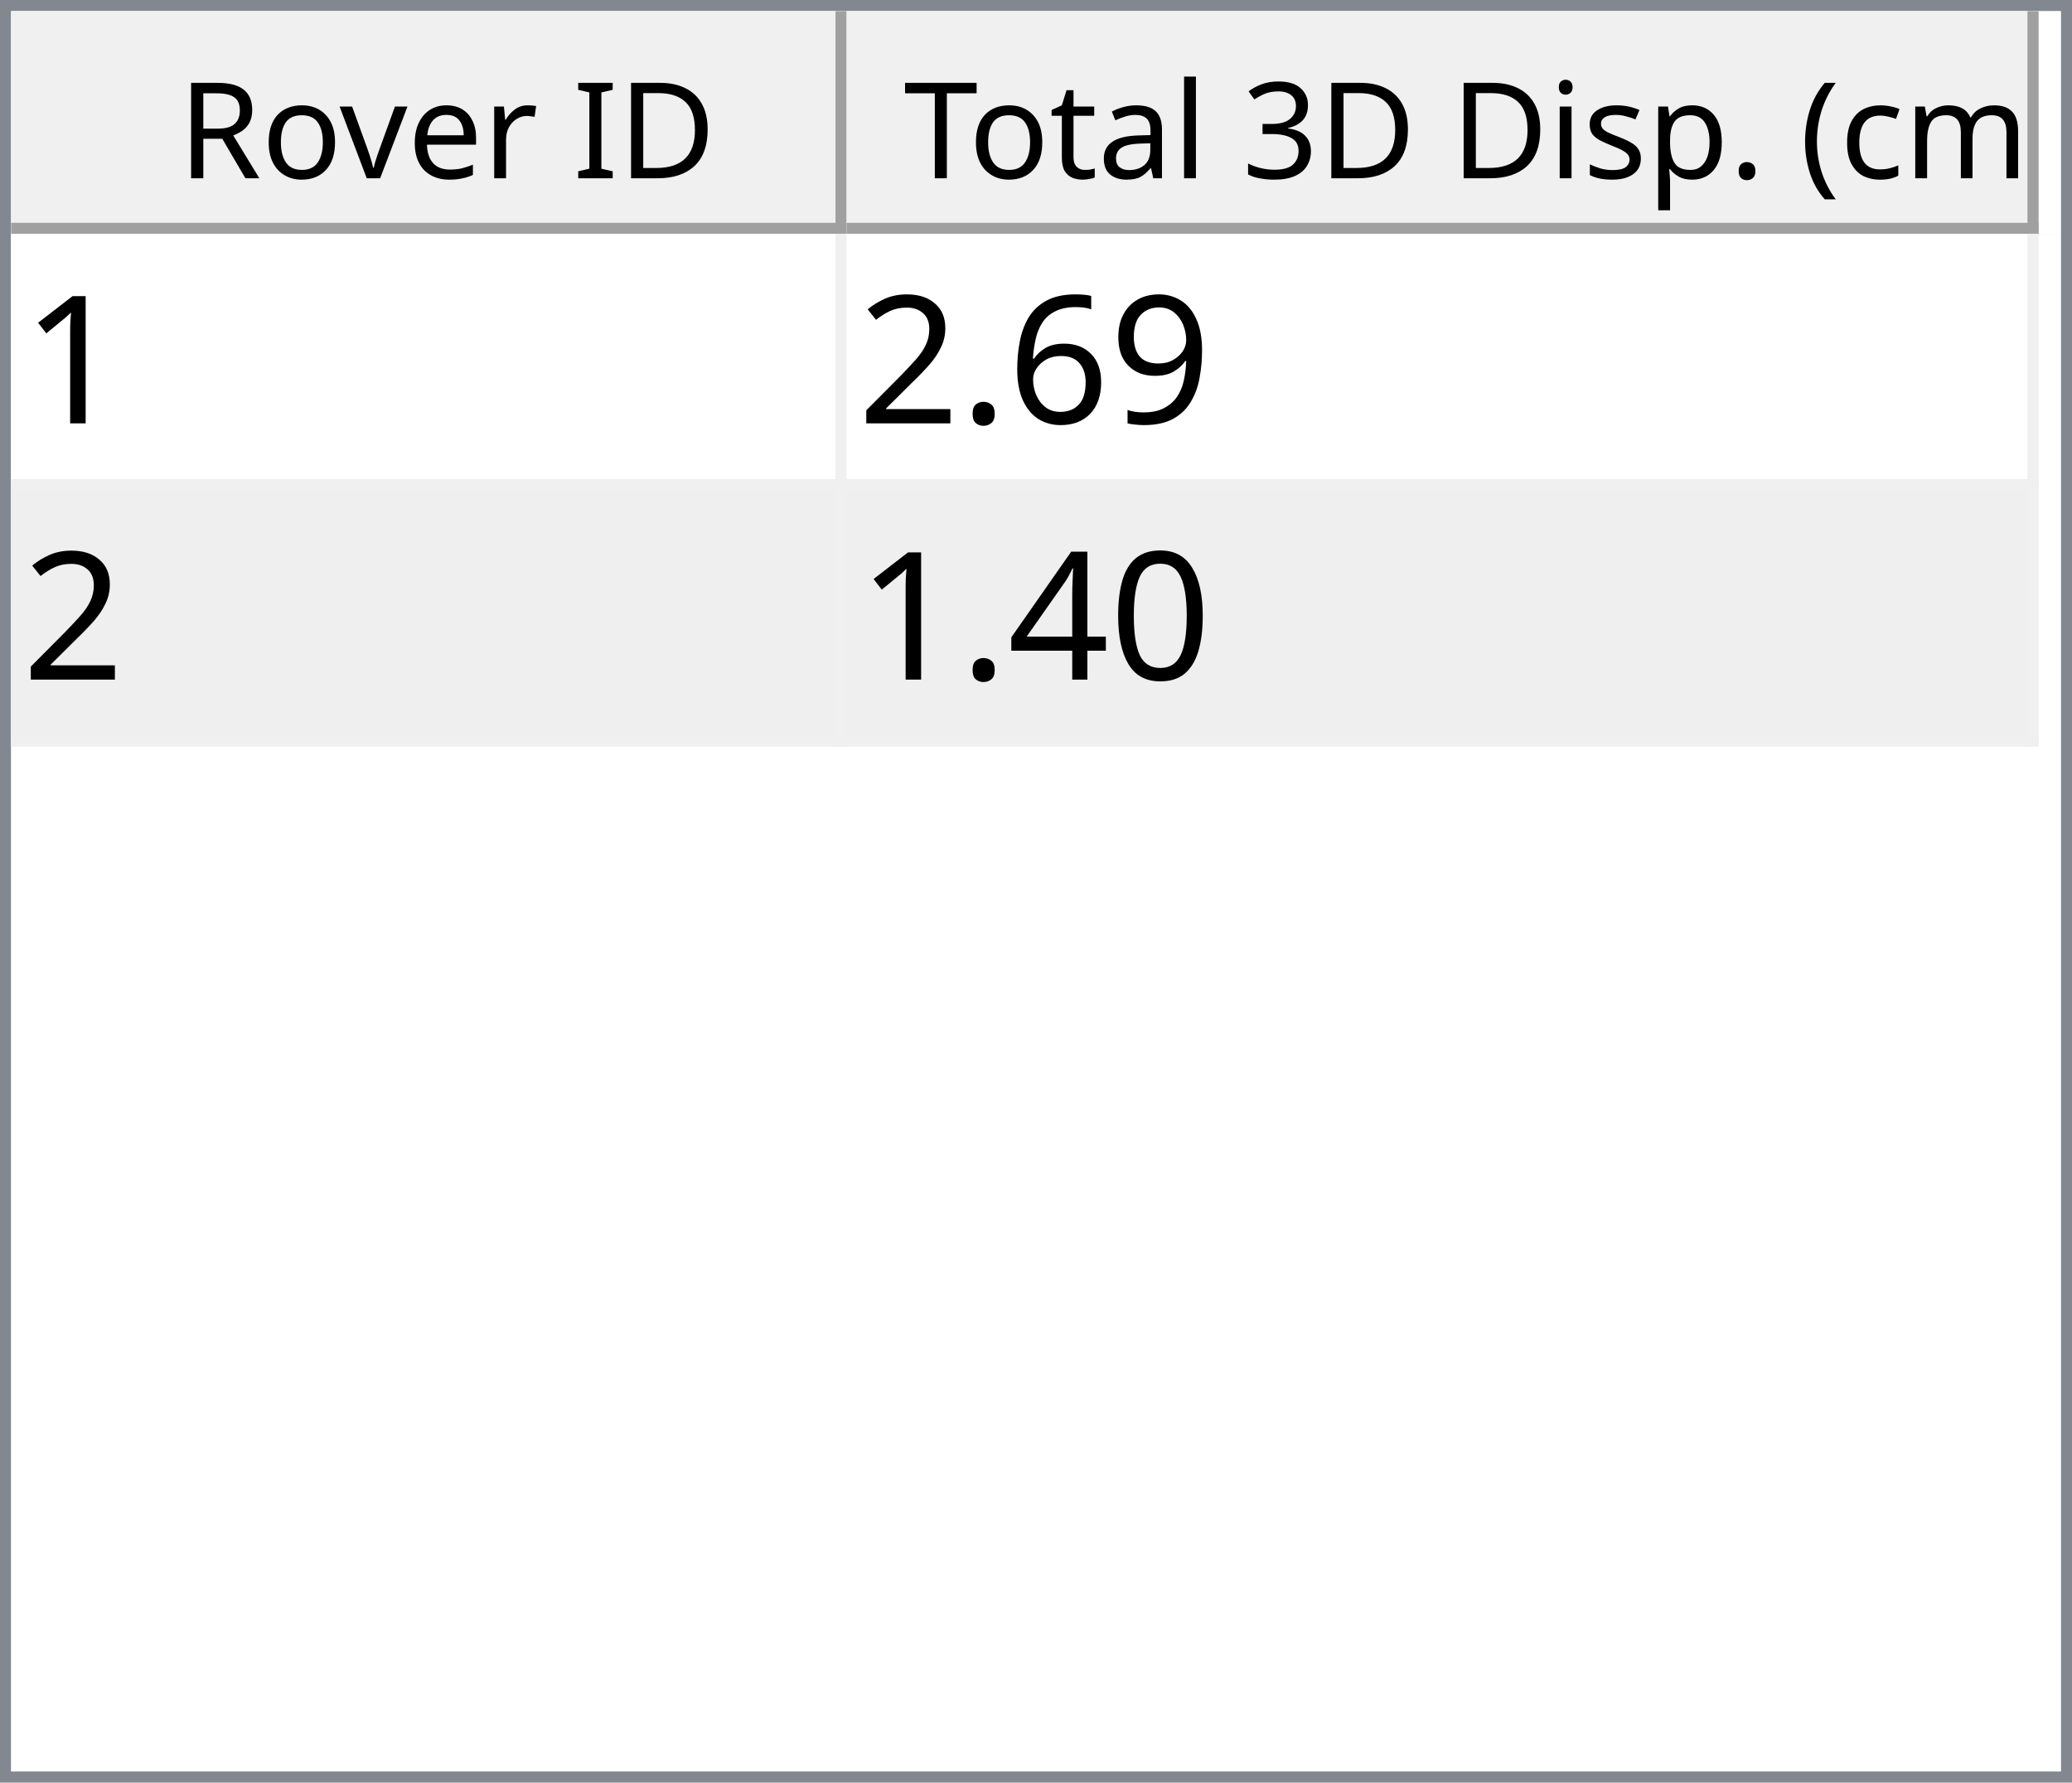
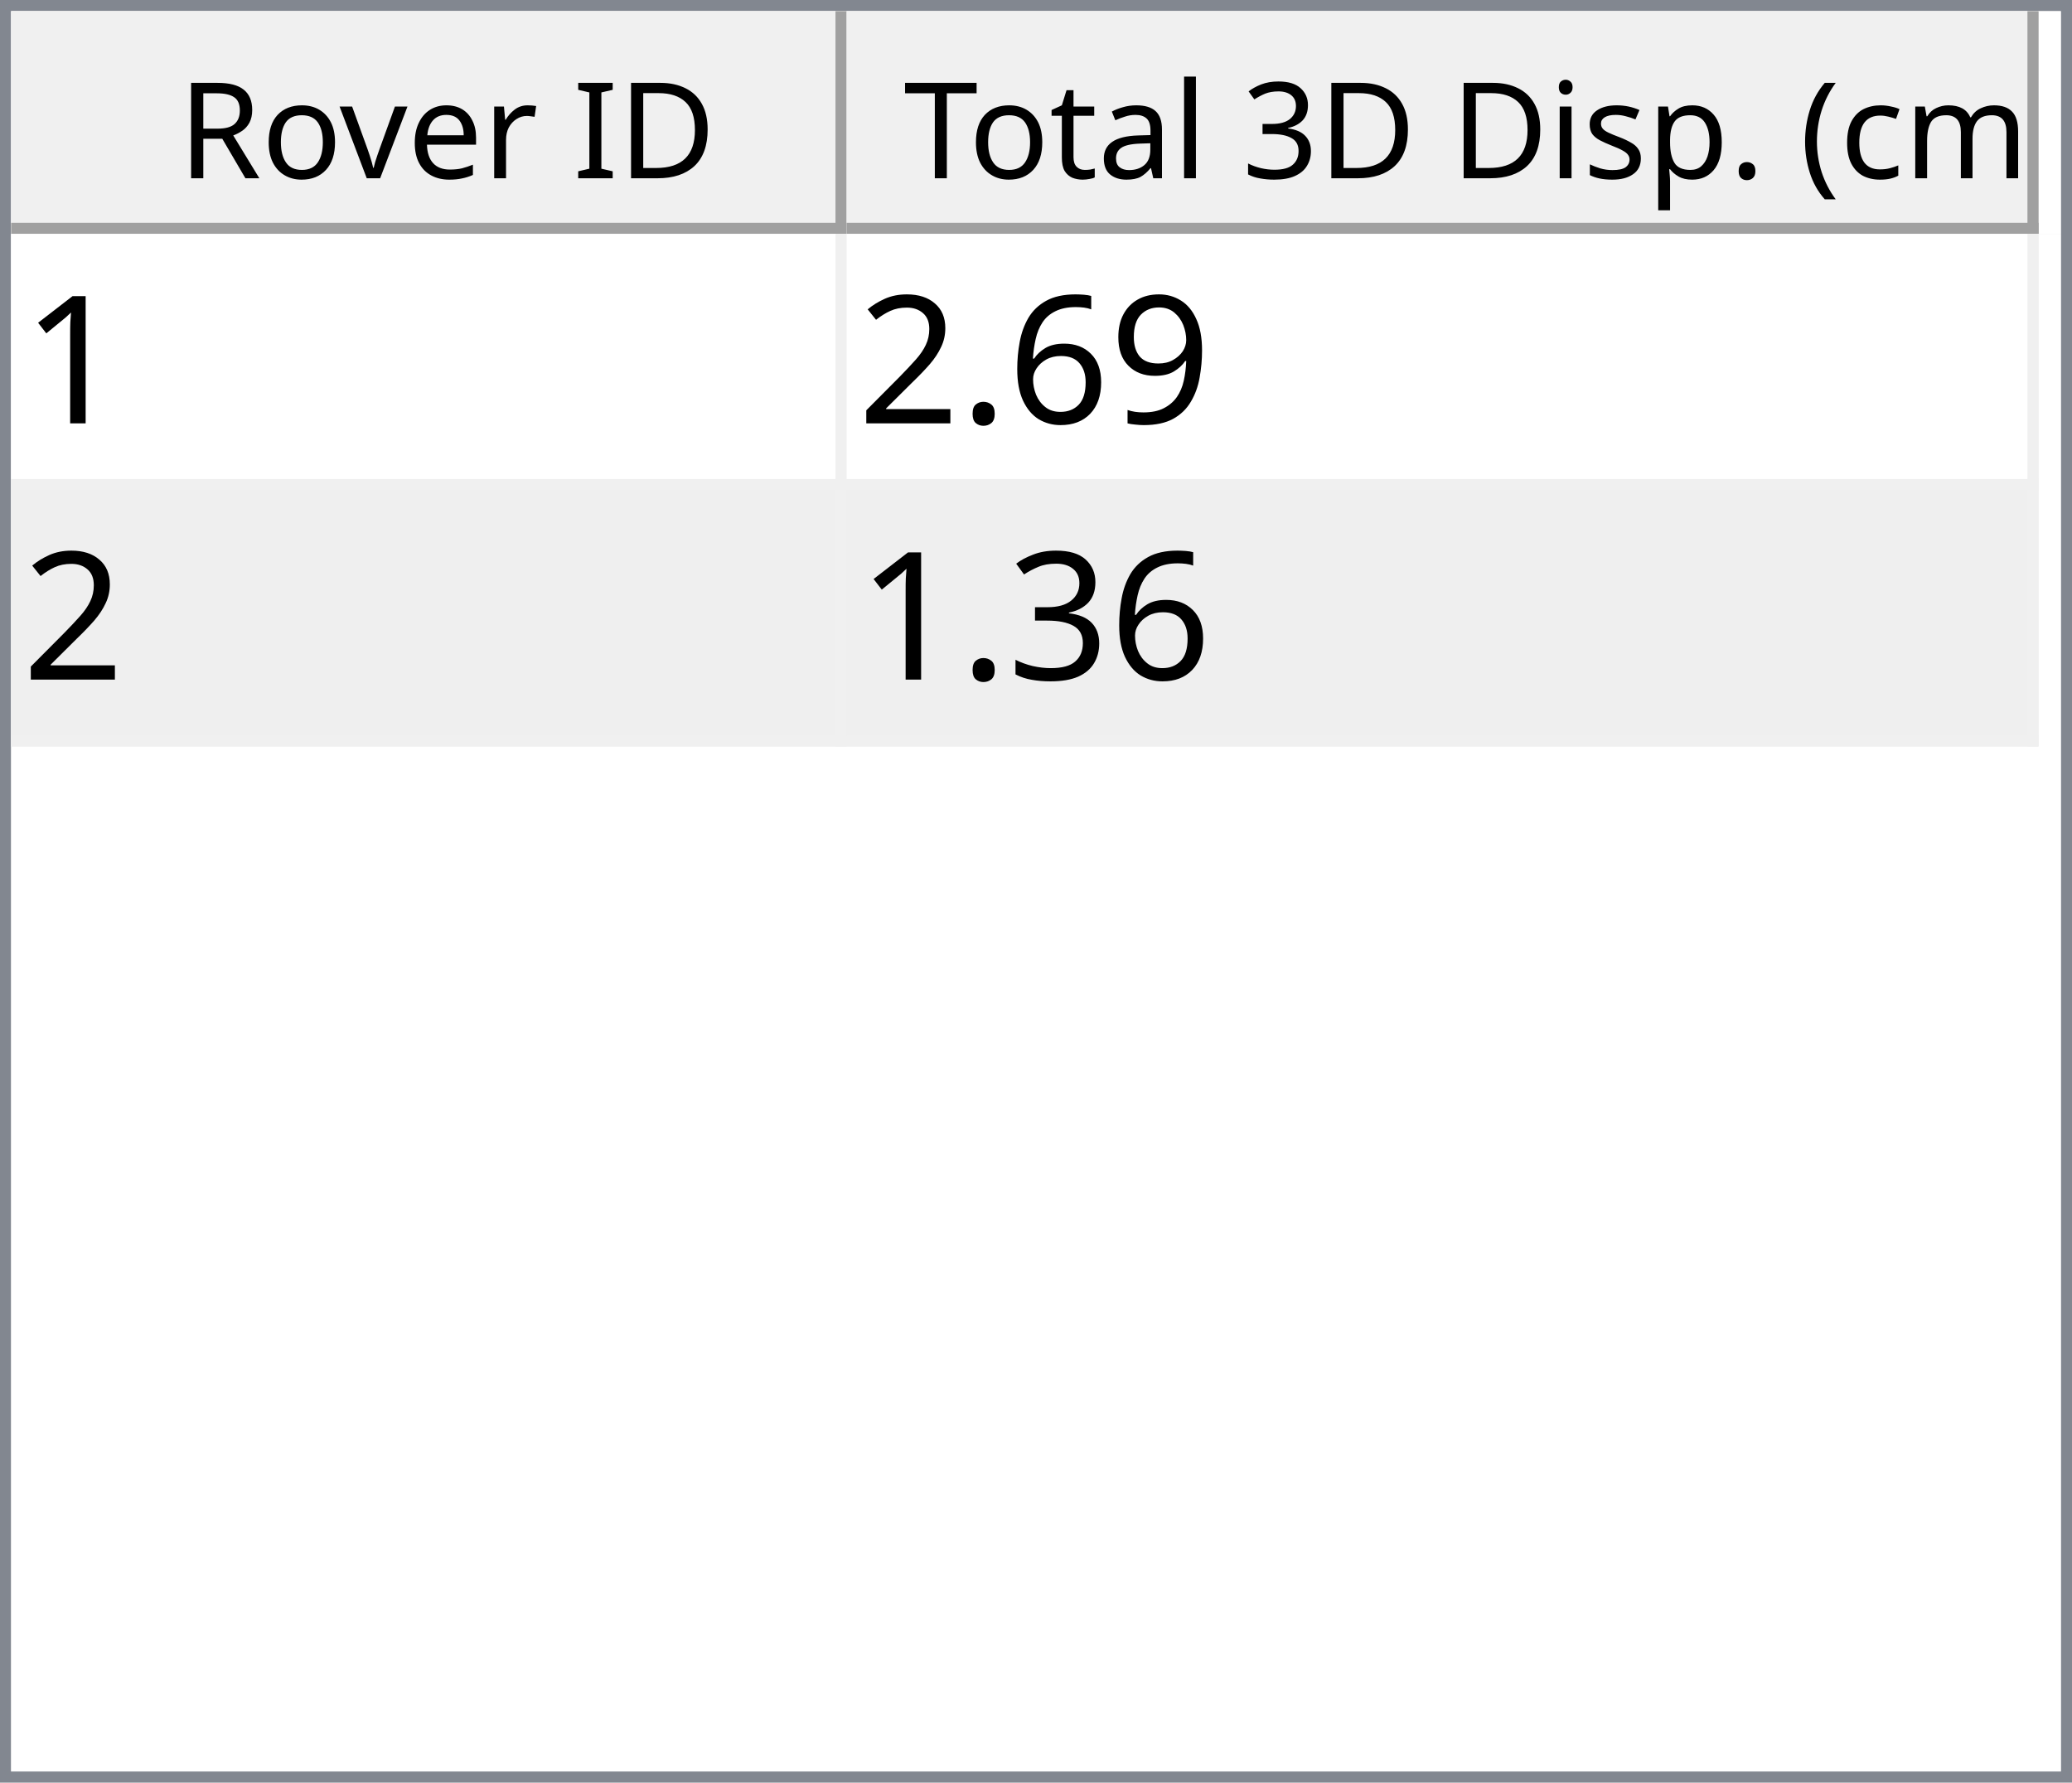
<svg xmlns="http://www.w3.org/2000/svg" style="fill-opacity:1; color-rendering:auto; color-interpolation:auto; text-rendering:auto; stroke:black; stroke-linecap:square; stroke-miterlimit:10; shape-rendering:auto; stroke-opacity:1; fill:black; stroke-dasharray:none; font-weight:normal; stroke-width:1; font-family:'Dialog'; font-style:normal; stroke-linejoin:miter; font-size:12px; stroke-dashoffset:0; image-rendering:auto;" width="186" height="160">
  <defs id="genericDefs" />
  <g>
    <defs id="defs1">
      <clipPath clipPathUnits="userSpaceOnUse" id="clipPath1">
        <path d="M0 0 L186 0 L186 160 L0 160 L0 0 Z" />
      </clipPath>
      <clipPath clipPathUnits="userSpaceOnUse" id="clipPath2">
        <path d="M0 0 L0 160 L186 160 L186 0 Z" />
      </clipPath>
      <clipPath clipPathUnits="userSpaceOnUse" id="clipPath3">
        <path d="M0 0 L0 20 L184 20 L184 0 Z" />
      </clipPath>
      <clipPath clipPathUnits="userSpaceOnUse" id="clipPath4">
        <path d="M0 0 L0 20 L75 20 L75 0 Z" />
      </clipPath>
      <clipPath clipPathUnits="userSpaceOnUse" id="clipPath5">
        <path d="M1 1 L1 19 L74 19 L74 1 Z" />
      </clipPath>
      <clipPath clipPathUnits="userSpaceOnUse" id="clipPath6">
        <path d="M0 0 L0 18 L73 18 L73 0 Z" />
      </clipPath>
      <clipPath clipPathUnits="userSpaceOnUse" id="clipPath7">
        <path d="M-0.5 -0.5 L-0.5 19.5 L74.5 19.5 L74.5 -0.5 Z" />
      </clipPath>
      <clipPath clipPathUnits="userSpaceOnUse" id="clipPath8">
        <path d="M0 0 L0 20 L107 20 L107 0 Z" />
      </clipPath>
      <clipPath clipPathUnits="userSpaceOnUse" id="clipPath9">
        <path d="M1 1 L1 19 L106 19 L106 1 Z" />
      </clipPath>
      <clipPath clipPathUnits="userSpaceOnUse" id="clipPath10">
        <path d="M0 0 L0 18 L105 18 L105 0 Z" />
      </clipPath>
      <clipPath clipPathUnits="userSpaceOnUse" id="clipPath11">
        <path d="M-0.5 -0.5 L-0.5 19.5 L106.5 19.5 L106.5 -0.5 Z" />
      </clipPath>
      <clipPath clipPathUnits="userSpaceOnUse" id="clipPath12">
        <path d="M0 0 L0 138 L184 138 L184 0 Z" />
      </clipPath>
      <clipPath clipPathUnits="userSpaceOnUse" id="clipPath13">
        <path d="M0 0 L0 46 L182 46 L182 0 Z" />
      </clipPath>
      <clipPath clipPathUnits="userSpaceOnUse" id="clipPath14">
        <path d="M-0.5 -0.5 L-0.5 45.5 L181.5 45.5 L181.5 -0.5 Z" />
      </clipPath>
      <clipPath clipPathUnits="userSpaceOnUse" id="clipPath15">
        <path d="M0 0 L0 22 L74 22 L74 0 Z" />
      </clipPath>
      <clipPath clipPathUnits="userSpaceOnUse" id="clipPath16">
        <path d="M0 0 L0 22 L106 22 L106 0 Z" />
      </clipPath>
      <font horiz-adv-x="64.551" id="font1">
        <font-face ascent="107.91" descent="25.098" units-per-em="100" style="font-style:normal; font-family:Segoe UI; font-weight:normal;" />
        <missing-glyph horiz-adv-x="64.551" d="M8.109 0 L8.109 68.266 L56.453 68.266 L56.453 0 L8.109 0 ZM15.328 7.234 L49.219 7.234 L49.219 61.031 L15.328 61.031 L15.328 7.234 Z" />
        <glyph unicode="D" horiz-adv-x="70.117" d="M9.188 0 L9.188 70.016 L28.516 70.016 Q65.531 70.016 65.531 35.891 Q65.531 19.672 55.25 9.836 Q44.969 0 27.734 0 L9.188 0 ZM17.391 62.594 L17.391 7.422 L27.828 7.422 Q41.609 7.422 49.273 14.797 Q56.938 22.172 56.938 35.688 Q56.938 62.594 28.328 62.594 L17.391 62.594 Z" />
        <glyph unicode="I" horiz-adv-x="26.611" d="M17.391 0 L9.188 0 L9.188 70.016 L17.391 70.016 L17.391 0 Z" />
        <glyph unicode=" " horiz-adv-x="27.393" d="" />
        <glyph unicode="r" horiz-adv-x="34.766" d="M34.188 41.891 Q32.078 43.5 28.125 43.5 Q23 43.5 19.555 38.672 Q16.109 33.844 16.109 25.484 L16.109 0 L8.109 0 L8.109 50 L16.109 50 L16.109 39.703 L16.312 39.703 Q18.016 44.969 21.531 47.922 Q25.047 50.875 29.391 50.875 Q32.516 50.875 34.188 50.203 L34.188 41.891 Z" />
        <glyph unicode="e" horiz-adv-x="52.295" d="M48.297 23 L12.984 23 Q13.188 14.656 17.484 10.109 Q21.781 5.562 29.297 5.562 Q37.75 5.562 44.828 11.141 L44.828 3.609 Q38.234 -1.172 27.391 -1.172 Q16.797 -1.172 10.742 5.641 Q4.688 12.453 4.688 24.812 Q4.688 36.469 11.305 43.82 Q17.922 51.172 27.734 51.172 Q37.547 51.172 42.922 44.828 Q48.297 38.484 48.297 27.203 L48.297 23 ZM40.094 29.781 Q40.047 36.719 36.75 40.578 Q33.453 44.438 27.594 44.438 Q21.922 44.438 17.969 40.383 Q14.016 36.328 13.094 29.781 L40.094 29.781 Z" />
        <glyph unicode="v" horiz-adv-x="47.9" d="M47.406 50 L27.484 0 L19.625 0 L0.688 50 L9.469 50 L22.172 13.672 Q23.578 9.672 23.922 6.688 L24.125 6.688 Q24.609 10.453 25.688 13.484 L38.969 50 L47.406 50 Z" />
        <glyph unicode="o" horiz-adv-x="58.594" d="M29 -1.172 Q17.922 -1.172 11.305 5.836 Q4.688 12.844 4.688 24.422 Q4.688 37.016 11.57 44.094 Q18.453 51.172 30.172 51.172 Q41.359 51.172 47.633 44.289 Q53.906 37.406 53.906 25.203 Q53.906 13.234 47.141 6.031 Q40.375 -1.172 29 -1.172 ZM29.594 44.438 Q21.875 44.438 17.383 39.188 Q12.891 33.938 12.891 24.703 Q12.891 15.828 17.43 10.695 Q21.969 5.562 29.594 5.562 Q37.359 5.562 41.531 10.594 Q45.703 15.625 45.703 24.906 Q45.703 34.281 41.531 39.359 Q37.359 44.438 29.594 44.438 Z" />
        <glyph unicode="R" horiz-adv-x="59.814" d="M59.375 0 L49.609 0 L37.891 19.625 Q36.281 22.359 34.766 24.289 Q33.25 26.219 31.664 27.438 Q30.078 28.656 28.25 29.219 Q26.422 29.781 24.125 29.781 L17.391 29.781 L17.391 0 L9.188 0 L9.188 70.016 L30.078 70.016 Q34.672 70.016 38.555 68.867 Q42.438 67.719 45.289 65.375 Q48.141 63.031 49.758 59.547 Q51.375 56.062 51.375 51.375 Q51.375 47.703 50.273 44.656 Q49.172 41.609 47.148 39.211 Q45.125 36.812 42.266 35.133 Q39.406 33.453 35.844 32.516 L35.844 32.328 Q37.594 31.547 38.891 30.547 Q40.188 29.547 41.359 28.18 Q42.531 26.812 43.68 25.078 Q44.828 23.344 46.234 21.047 L59.375 0 ZM17.391 62.594 L17.391 37.203 L28.516 37.203 Q31.594 37.203 34.203 38.133 Q36.812 39.062 38.719 40.797 Q40.625 42.531 41.703 45.047 Q42.781 47.562 42.781 50.688 Q42.781 56.297 39.141 59.445 Q35.5 62.594 28.609 62.594 L17.391 62.594 Z" />
        <glyph unicode=")" horiz-adv-x="30.176" d="M8.297 -15.922 L1.172 -15.922 Q16.406 2.344 16.406 26.812 Q16.406 51.469 1.078 70.016 L8.297 70.016 Q23.531 52.156 23.531 26.703 Q23.531 1.375 8.297 -15.922 Z" />
        <glyph unicode="m" horiz-adv-x="86.133" d="M79.109 0 L71.094 0 L71.094 28.719 Q71.094 37.016 68.531 40.727 Q65.969 44.438 59.906 44.438 Q54.781 44.438 51.195 39.75 Q47.609 35.062 47.609 28.516 L47.609 0 L39.594 0 L39.594 29.688 Q39.594 44.438 28.219 44.438 Q22.953 44.438 19.531 40.016 Q16.109 35.594 16.109 28.516 L16.109 0 L8.109 0 L8.109 50 L16.109 50 L16.109 42.094 L16.312 42.094 Q21.625 51.172 31.844 51.172 Q36.969 51.172 40.773 48.312 Q44.578 45.453 46 40.828 Q51.562 51.172 62.594 51.172 Q79.109 51.172 79.109 30.812 L79.109 0 Z" />
        <glyph unicode="c" horiz-adv-x="46.191" d="M42.188 2.297 Q36.422 -1.172 28.516 -1.172 Q17.828 -1.172 11.258 5.789 Q4.688 12.75 4.688 23.828 Q4.688 36.188 11.766 43.68 Q18.844 51.172 30.672 51.172 Q37.25 51.172 42.281 48.734 L42.281 40.531 Q36.719 44.438 30.375 44.438 Q22.703 44.438 17.797 38.945 Q12.891 33.453 12.891 24.516 Q12.891 15.719 17.508 10.641 Q22.125 5.562 29.891 5.562 Q36.422 5.562 42.188 9.906 L42.188 2.297 Z" />
        <glyph unicode="(" horiz-adv-x="30.176" d="M29.109 -15.922 L21.969 -15.922 Q6.844 1.375 6.844 26.703 Q6.844 52.156 21.969 70.016 L29.203 70.016 Q13.875 51.469 13.875 26.812 Q13.875 2.344 29.109 -15.922 Z" />
        <glyph unicode="." horiz-adv-x="21.68" d="M10.891 -1.078 Q8.641 -1.078 7.055 0.539 Q5.469 2.156 5.469 4.391 Q5.469 6.641 7.055 8.273 Q8.641 9.906 10.891 9.906 Q13.188 9.906 14.797 8.273 Q16.406 6.641 16.406 4.391 Q16.406 2.156 14.797 0.539 Q13.188 -1.078 10.891 -1.078 Z" />
        <glyph unicode="p" horiz-adv-x="58.789" d="M16.312 7.234 L16.109 7.234 L16.109 -23 L8.109 -23 L8.109 50 L16.109 50 L16.109 41.219 L16.312 41.219 Q22.219 51.172 33.594 51.172 Q43.266 51.172 48.688 44.461 Q54.109 37.75 54.109 26.469 Q54.109 13.922 48 6.375 Q41.891 -1.172 31.297 -1.172 Q21.578 -1.172 16.312 7.234 ZM16.109 27.391 L16.109 20.406 Q16.109 14.203 20.141 9.883 Q24.172 5.562 30.375 5.562 Q37.641 5.562 41.773 11.133 Q45.906 16.703 45.906 26.609 Q45.906 34.969 42.047 39.703 Q38.188 44.438 31.594 44.438 Q24.609 44.438 20.359 39.578 Q16.109 34.719 16.109 27.391 Z" />
        <glyph unicode="s" horiz-adv-x="42.432" d="M5.078 1.812 L5.078 10.406 Q11.625 5.562 19.484 5.562 Q30.031 5.562 30.031 12.594 Q30.031 14.594 29.125 15.992 Q28.219 17.391 26.68 18.461 Q25.141 19.531 23.07 20.383 Q21 21.234 18.609 22.172 Q15.281 23.484 12.766 24.828 Q10.25 26.172 8.57 27.859 Q6.891 29.547 6.031 31.695 Q5.172 33.844 5.172 36.719 Q5.172 40.234 6.789 42.945 Q8.406 45.656 11.086 47.484 Q13.766 49.312 17.211 50.242 Q20.656 51.172 24.312 51.172 Q30.812 51.172 35.938 48.922 L35.938 40.828 Q30.422 44.438 23.25 44.438 Q21 44.438 19.195 43.922 Q17.391 43.406 16.094 42.477 Q14.797 41.547 14.086 40.258 Q13.375 38.969 13.375 37.406 Q13.375 35.453 14.086 34.133 Q14.797 32.812 16.164 31.789 Q17.531 30.766 19.484 29.938 Q21.438 29.109 23.922 28.125 Q27.25 26.859 29.883 25.516 Q32.516 24.172 34.375 22.484 Q36.234 20.797 37.234 18.602 Q38.234 16.406 38.234 13.375 Q38.234 9.672 36.602 6.938 Q34.969 4.203 32.234 2.398 Q29.5 0.594 25.93 -0.289 Q22.359 -1.172 18.453 -1.172 Q10.75 -1.172 5.078 1.812 Z" />
        <glyph unicode="i" horiz-adv-x="24.219" d="M12.203 62.703 Q10.062 62.703 8.547 64.164 Q7.031 65.625 7.031 67.875 Q7.031 70.125 8.547 71.609 Q10.062 73.094 12.203 73.094 Q14.406 73.094 15.945 71.609 Q17.484 70.125 17.484 67.875 Q17.484 65.719 15.945 64.211 Q14.406 62.703 12.203 62.703 ZM16.109 0 L8.109 0 L8.109 50 L16.109 50 L16.109 0 Z" />
        <glyph unicode="3" horiz-adv-x="53.906" d="M46.531 19.828 Q46.531 15.094 44.75 11.211 Q42.969 7.328 39.719 4.57 Q36.469 1.812 31.93 0.297 Q27.391 -1.219 21.922 -1.219 Q11.922 -1.219 6 2.594 L6 11.188 Q13.094 5.609 22.219 5.609 Q25.875 5.609 28.828 6.539 Q31.781 7.469 33.906 9.227 Q36.031 10.984 37.18 13.477 Q38.328 15.969 38.328 19.094 Q38.328 32.812 18.797 32.812 L12.984 32.812 L12.984 39.594 L18.5 39.594 Q35.797 39.594 35.797 52.484 Q35.797 64.406 22.609 64.406 Q15.188 64.406 8.688 59.422 L8.688 67.188 Q15.375 71.188 24.609 71.188 Q29 71.188 32.57 69.969 Q36.141 68.75 38.68 66.555 Q41.219 64.359 42.609 61.281 Q44 58.203 44 54.5 Q44 40.672 30.031 36.719 L30.031 36.531 Q33.594 36.141 36.625 34.797 Q39.656 33.453 41.852 31.305 Q44.047 29.156 45.289 26.25 Q46.531 23.344 46.531 19.828 Z" />
        <glyph unicode="l" horiz-adv-x="24.219" d="M16.109 0 L8.109 0 L8.109 74.031 L16.109 74.031 L16.109 0 Z" />
        <glyph unicode="a" horiz-adv-x="50.879" d="M43.891 0 L35.891 0 L35.891 7.812 L35.688 7.812 Q30.469 -1.172 20.312 -1.172 Q12.844 -1.172 8.617 2.781 Q4.391 6.734 4.391 13.281 Q4.391 27.297 20.906 29.594 L35.891 31.688 Q35.891 44.438 25.594 44.438 Q16.547 44.438 9.281 38.281 L9.281 46.484 Q16.656 51.172 26.266 51.172 Q43.891 51.172 43.891 32.516 L43.891 0 ZM35.891 25.297 L23.828 23.641 Q18.266 22.859 15.43 20.875 Q12.594 18.891 12.594 13.875 Q12.594 10.203 15.211 7.883 Q17.828 5.562 22.172 5.562 Q28.125 5.562 32.008 9.742 Q35.891 13.922 35.891 20.312 L35.891 25.297 Z" />
        <glyph unicode="t" horiz-adv-x="33.887" d="M31.297 0.484 Q28.469 -1.078 23.828 -1.078 Q10.688 -1.078 10.688 13.578 L10.688 43.172 L2.094 43.172 L2.094 50 L10.688 50 L10.688 62.203 L18.703 64.797 L18.703 50 L31.297 50 L31.297 43.172 L18.703 43.172 L18.703 14.984 Q18.703 9.969 20.414 7.82 Q22.125 5.672 26.078 5.672 Q29.109 5.672 31.297 7.328 L31.297 0.484 Z" />
        <glyph unicode="T" horiz-adv-x="52.393" d="M50.594 62.594 L30.375 62.594 L30.375 0 L22.172 0 L22.172 62.594 L2 62.594 L2 70.016 L50.594 70.016 L50.594 62.594 Z" />
      </font>
      <font horiz-adv-x="75.0" id="font2">
        <font-face ascent="100.537" descent="21.973" units-per-em="100" style="font-style:normal; font-family:sans-serif; font-weight:normal;" />
        <missing-glyph horiz-adv-x="75.0" d="M12.5 0 L12.5 62.5 L62.5 62.5 L62.5 0 L12.5 0 ZM14.062 1.562 L60.938 1.562 L60.938 60.938 L14.062 60.938 L14.062 1.562 Z" />
        <glyph unicode="1" horiz-adv-x="55.615" d="M37.25 0 L28.469 0 L28.469 56 Q25.297 52.984 20.141 49.953 Q14.984 46.922 10.891 45.406 L10.891 53.906 Q18.266 57.375 23.781 62.305 Q29.297 67.234 31.594 71.875 L37.25 71.875 L37.25 0 Z" />
        <glyph unicode="9" horiz-adv-x="55.615" d="M5.469 16.547 L13.922 17.328 Q14.984 11.375 18.016 8.688 Q21.047 6 25.781 6 Q29.828 6 32.883 7.859 Q35.938 9.719 37.891 12.82 Q39.844 15.922 41.164 21.195 Q42.484 26.469 42.484 31.938 Q42.484 32.516 42.438 33.688 Q39.797 29.5 35.234 26.883 Q30.672 24.266 25.344 24.266 Q16.453 24.266 10.305 30.711 Q4.156 37.156 4.156 47.703 Q4.156 58.594 10.578 65.234 Q17 71.875 26.656 71.875 Q33.641 71.875 39.43 68.117 Q45.219 64.359 48.219 57.398 Q51.219 50.438 51.219 37.25 Q51.219 23.531 48.242 15.406 Q45.266 7.281 39.383 3.031 Q33.5 -1.219 25.594 -1.219 Q17.188 -1.219 11.867 3.445 Q6.547 8.109 5.469 16.547 ZM41.453 48.141 Q41.453 55.719 37.43 60.156 Q33.406 64.594 27.734 64.594 Q21.875 64.594 17.531 59.812 Q13.188 55.031 13.188 47.406 Q13.188 40.578 17.312 36.305 Q21.438 32.031 27.484 32.031 Q33.594 32.031 37.523 36.305 Q41.453 40.578 41.453 48.141 Z" />
        <glyph unicode="6" horiz-adv-x="55.615" d="M49.75 54.047 L41.016 53.375 Q39.844 58.547 37.703 60.891 Q34.125 64.656 28.906 64.656 Q24.703 64.656 21.531 62.312 Q17.391 59.281 14.992 53.469 Q12.594 47.656 12.5 36.922 Q15.672 41.75 20.266 44.094 Q24.859 46.438 29.891 46.438 Q38.672 46.438 44.852 39.969 Q51.031 33.5 51.031 23.25 Q51.031 16.5 48.125 10.719 Q45.219 4.938 40.141 1.859 Q35.062 -1.219 28.609 -1.219 Q17.625 -1.219 10.695 6.859 Q3.766 14.938 3.766 33.5 Q3.766 54.25 11.422 63.672 Q18.109 71.875 29.438 71.875 Q37.891 71.875 43.289 67.141 Q48.688 62.406 49.75 54.047 ZM13.875 23.188 Q13.875 18.656 15.797 14.508 Q17.719 10.359 21.188 8.18 Q24.656 6 28.469 6 Q34.031 6 38.039 10.492 Q42.047 14.984 42.047 22.703 Q42.047 30.125 38.086 34.398 Q34.125 38.672 28.125 38.672 Q22.172 38.672 18.023 34.398 Q13.875 30.125 13.875 23.188 Z" />
        <glyph unicode="." horiz-adv-x="27.783" d="M9.078 0 L9.078 10.016 L19.094 10.016 L19.094 0 L9.078 0 Z" />
        <glyph unicode="2" horiz-adv-x="55.615" d="M50.344 8.453 L50.344 0 L3.031 0 Q2.938 3.172 4.047 6.109 Q5.859 10.938 9.836 15.625 Q13.812 20.312 21.344 26.469 Q33.016 36.031 37.117 41.625 Q41.219 47.219 41.219 52.203 Q41.219 57.422 37.477 61.008 Q33.734 64.594 27.734 64.594 Q21.391 64.594 17.578 60.789 Q13.766 56.984 13.719 50.25 L4.688 51.172 Q5.609 61.281 11.664 66.578 Q17.719 71.875 27.938 71.875 Q38.234 71.875 44.242 66.164 Q50.25 60.453 50.25 52 Q50.25 47.703 48.492 43.555 Q46.734 39.406 42.656 34.812 Q38.578 30.219 29.109 22.219 Q21.188 15.578 18.945 13.211 Q16.703 10.844 15.234 8.453 L50.344 8.453 Z" />
-         <glyph unicode="0" horiz-adv-x="55.615" d="M4.156 35.297 Q4.156 48 6.766 55.742 Q9.375 63.484 14.523 67.68 Q19.672 71.875 27.484 71.875 Q33.25 71.875 37.594 69.555 Q41.938 67.234 44.773 62.867 Q47.609 58.5 49.219 52.227 Q50.828 45.953 50.828 35.297 Q50.828 22.703 48.242 14.969 Q45.656 7.234 40.508 3.008 Q35.359 -1.219 27.484 -1.219 Q17.141 -1.219 11.234 6.203 Q4.156 15.141 4.156 35.297 ZM13.188 35.297 Q13.188 17.672 17.312 11.836 Q21.438 6 27.484 6 Q33.547 6 37.672 11.859 Q41.797 17.719 41.797 35.297 Q41.797 52.984 37.672 58.789 Q33.547 64.594 27.391 64.594 Q21.344 64.594 17.719 59.469 Q13.188 52.938 13.188 35.297 Z" />
-         <glyph unicode="4" horiz-adv-x="55.615" d="M32.328 0 L32.328 17.141 L1.266 17.141 L1.266 25.203 L33.938 71.578 L41.109 71.578 L41.109 25.203 L50.781 25.203 L50.781 17.141 L41.109 17.141 L41.109 0 L32.328 0 ZM32.328 25.203 L32.328 57.469 L9.906 25.203 L32.328 25.203 Z" />
+         <glyph unicode="3" horiz-adv-x="55.615" d="M4.203 18.891 L12.984 20.062 Q14.5 12.594 18.141 9.297 Q21.781 6 27 6 Q33.203 6 37.477 10.297 Q41.75 14.594 41.75 20.953 Q41.75 27 37.797 30.93 Q33.844 34.859 27.734 34.859 Q25.25 34.859 21.531 33.891 L22.516 41.609 Q23.391 41.5 23.922 41.5 Q29.547 41.5 34.039 44.43 Q38.531 47.359 38.531 53.469 Q38.531 58.297 35.258 61.477 Q31.984 64.656 26.812 64.656 Q21.688 64.656 18.266 61.43 Q14.844 58.203 13.875 51.766 L5.078 53.328 Q6.688 62.156 12.398 67.016 Q18.109 71.875 26.609 71.875 Q32.469 71.875 37.398 69.359 Q42.328 66.844 44.945 62.5 Q47.562 58.156 47.562 53.266 Q47.562 48.641 45.07 44.828 Q42.578 41.016 37.703 38.766 Q44.047 37.312 47.562 32.695 Q51.078 28.078 51.078 21.141 Q51.078 11.766 44.242 5.25 Q37.406 -1.266 26.953 -1.266 Q17.531 -1.266 11.305 4.352 Q5.078 9.969 4.203 18.891 Z" />
      </font>
    </defs>
    <g style="fill:white; stroke:white;">
      <rect x="0" y="0" width="186" style="clip-path:url(#clipPath1); stroke:none;" height="160" />
    </g>
    <g style="fill:white; text-rendering:optimizeSpeed; color-rendering:optimizeSpeed; image-rendering:optimizeSpeed; shape-rendering:crispEdges; stroke:white; color-interpolation:sRGB;">
      <rect x="0" width="186" height="160" y="0" style="stroke:none;" />
      <path style="stroke:none;" d="M0 160 L186 160 L186 0 L0 0 Z" />
    </g>
    <g style="fill:rgb(240,240,240); font-family:'Segoe UI'; stroke:rgb(240,240,240);">
      <rect x="0" y="0" width="186" style="clip-path:url(#clipPath2); stroke:none;" height="160" />
    </g>
    <g style="fill:rgb(130,135,144); font-family:'Segoe UI'; stroke:rgb(130,135,144);">
      <path d="M0 0 L186 0 L186 160 L0 160 L0 0 ZM1 1 L185 1 L185 159 L1 159 L1 1 Z" style="fill-rule:evenodd; clip-path:url(#clipPath2); stroke:none;" />
    </g>
    <g style="fill:white; font-family:'Segoe UI'; stroke:white;" transform="translate(1,1)">
      <rect x="0" y="0" width="184" style="clip-path:url(#clipPath3); stroke:none;" height="20" />
    </g>
    <g style="fill:rgb(240,240,240); font-family:'Segoe UI'; stroke:rgb(240,240,240);" transform="translate(1,1)">
      <rect x="0" y="0" width="75" style="clip-path:url(#clipPath4); stroke:none;" height="20" />
    </g>
    <g style="font-family:'Segoe UI';" transform="translate(2,2)">
      <text x="14" xml:space="preserve" y="14" style="clip-path:url(#clipPath6); stroke:none;">Rover ID</text>
    </g>
    <g style="fill:rgb(160,160,160); font-family:'Segoe UI'; stroke:rgb(160,160,160); stroke-linejoin:bevel;" transform="translate(1.5,1.5)">
      <line x1="74" x2="74" y1="0" style="fill:none; clip-path:url(#clipPath7);" y2="19" />
    </g>
    <g style="fill:rgb(160,160,160); font-family:'Segoe UI'; stroke:rgb(160,160,160); stroke-linejoin:bevel;" transform="matrix(1,0,0,1,1,1) translate(0.5,0.5)">
      <line x1="0" x2="74" y1="19" style="fill:none; clip-path:url(#clipPath7);" y2="19" />
    </g>
    <g style="fill:rgb(240,240,240); font-family:'Segoe UI'; stroke:rgb(240,240,240);" transform="translate(76,1)">
      <rect x="0" y="0" width="107" style="clip-path:url(#clipPath8); stroke:none;" height="20" />
    </g>
    <g style="font-family:'Segoe UI';" transform="translate(77,2)">
      <text x="1" xml:space="preserve" y="14" style="clip-path:url(#clipPath10); stroke:none;"> Total 3D Disp. (cm)</text>
    </g>
    <g style="fill:rgb(160,160,160); font-family:'Segoe UI'; stroke:rgb(160,160,160); stroke-linejoin:bevel;" transform="translate(76.5,1.5)">
      <line x1="106" x2="106" y1="0" style="fill:none; clip-path:url(#clipPath11);" y2="19" />
    </g>
    <g style="fill:rgb(160,160,160); font-family:'Segoe UI'; stroke:rgb(160,160,160); stroke-linejoin:bevel;" transform="matrix(1,0,0,1,76,1) translate(0.5,0.5)">
      <line x1="0" x2="106" y1="19" style="fill:none; clip-path:url(#clipPath11);" y2="19" />
    </g>
    <g style="fill:white; font-family:'Segoe UI'; stroke:white;" transform="translate(1,21)">
      <rect x="0" y="0" width="184" style="clip-path:url(#clipPath12); stroke:none;" height="138" />
    </g>
    <g style="fill:rgb(240,240,240); font-size:16px; font-family:sans-serif; stroke:rgb(240,240,240);" transform="translate(1,21)">
      <rect x="0" y="0" width="182" style="clip-path:url(#clipPath13); stroke:none;" height="46" />
      <line transform="translate(0.5,0.5)" x1="0" x2="181" y1="22" style="clip-path:url(#clipPath14); fill:none; stroke-linejoin:bevel;" y2="22" />
    </g>
    <g transform="matrix(1,0,0,1,1,21) translate(0.5,0.5)" style="fill:rgb(240,240,240); font-size:16px; font-family:sans-serif; stroke:rgb(240,240,240); stroke-linejoin:bevel;">
      <line x1="0" x2="181" y1="45" style="fill:none; clip-path:url(#clipPath14);" y2="45" />
    </g>
    <g transform="matrix(1,0,0,1,1,21) translate(0.5,0.5)" style="fill:rgb(240,240,240); font-size:16px; font-family:sans-serif; stroke:rgb(240,240,240); stroke-linejoin:bevel;">
      <line x1="74" x2="74" y1="0" style="fill:none; clip-path:url(#clipPath14);" y2="45" />
    </g>
    <g transform="matrix(1,0,0,1,1,21) translate(0.5,0.5)" style="fill:rgb(240,240,240); font-size:16px; font-family:sans-serif; stroke:rgb(240,240,240); stroke-linejoin:bevel;">
      <line x1="181" x2="181" y1="0" style="fill:none; clip-path:url(#clipPath14);" y2="45" />
    </g>
    <g style="fill:white; font-size:16px; font-family:sans-serif; stroke:white;" transform="matrix(1,0,0,1,1,21)">
      <rect x="0" y="0" width="74" style="clip-path:url(#clipPath15); stroke:none;" height="22" />
      <text x="1" y="17" style="fill:black; clip-path:url(#clipPath15); stroke:none;" xml:space="preserve">1</text>
    </g>
    <g style="fill:white; font-size:16px; font-family:sans-serif; stroke:white;" transform="matrix(1,0,0,1,1,21) translate(75,0)">
      <rect x="0" y="0" width="106" style="clip-path:url(#clipPath16); stroke:none;" height="22" />
      <text x="1" y="17" style="fill:black; clip-path:url(#clipPath16); stroke:none;" xml:space="preserve">2.69</text>
    </g>
    <g style="fill:rgb(239,239,239); font-size:16px; font-family:sans-serif; stroke:rgb(239,239,239);" transform="matrix(1,0,0,1,1,21) translate(0,23)">
      <rect x="0" y="0" width="74" style="clip-path:url(#clipPath15); stroke:none;" height="22" />
      <text x="1" y="17" style="fill:black; clip-path:url(#clipPath15); stroke:none;" xml:space="preserve">2</text>
    </g>
    <g style="fill:rgb(239,239,239); font-size:16px; font-family:sans-serif; stroke:rgb(239,239,239);" transform="matrix(1,0,0,1,1,21) translate(75,23)">
      <rect x="0" y="0" width="106" style="clip-path:url(#clipPath16); stroke:none;" height="22" />
-       <text x="1" y="17" style="fill:black; clip-path:url(#clipPath16); stroke:none;" xml:space="preserve">1.40</text>
+       <text x="1" y="17" style="fill:black; clip-path:url(#clipPath16); stroke:none;" xml:space="preserve">1.36</text>
    </g>
  </g>
</svg>
